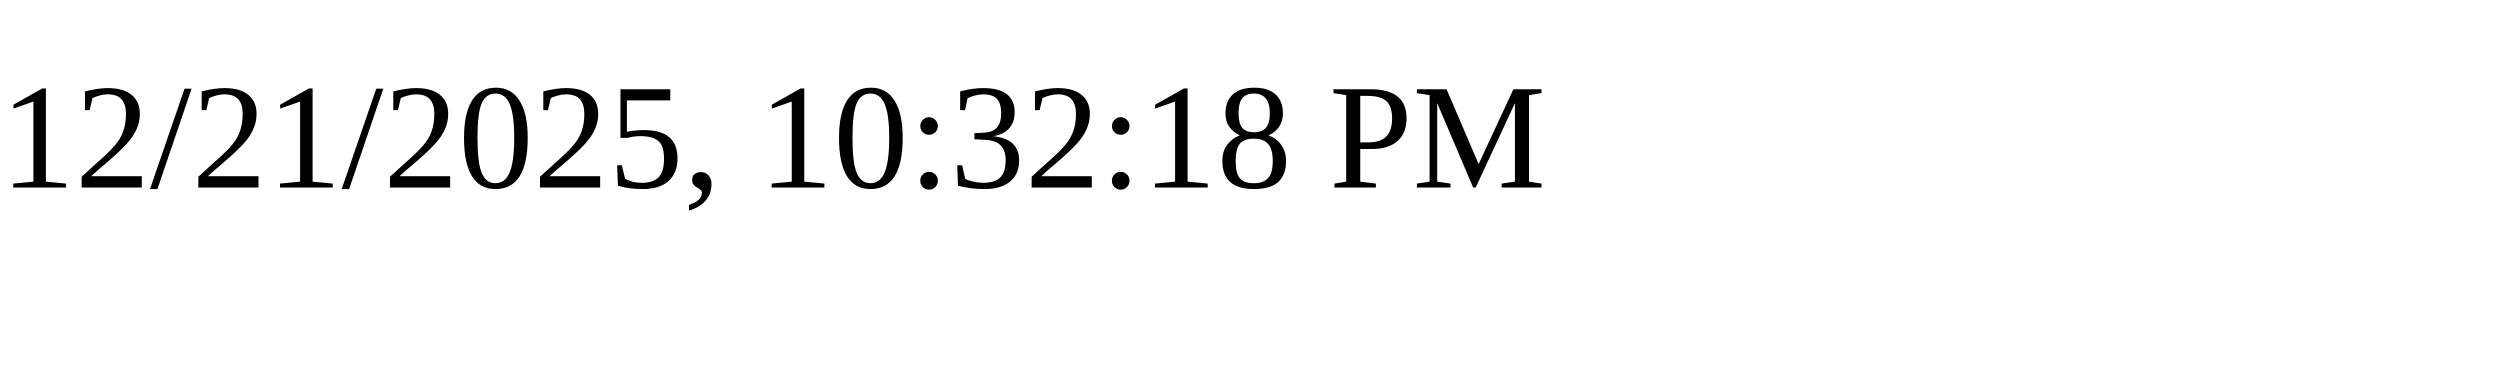
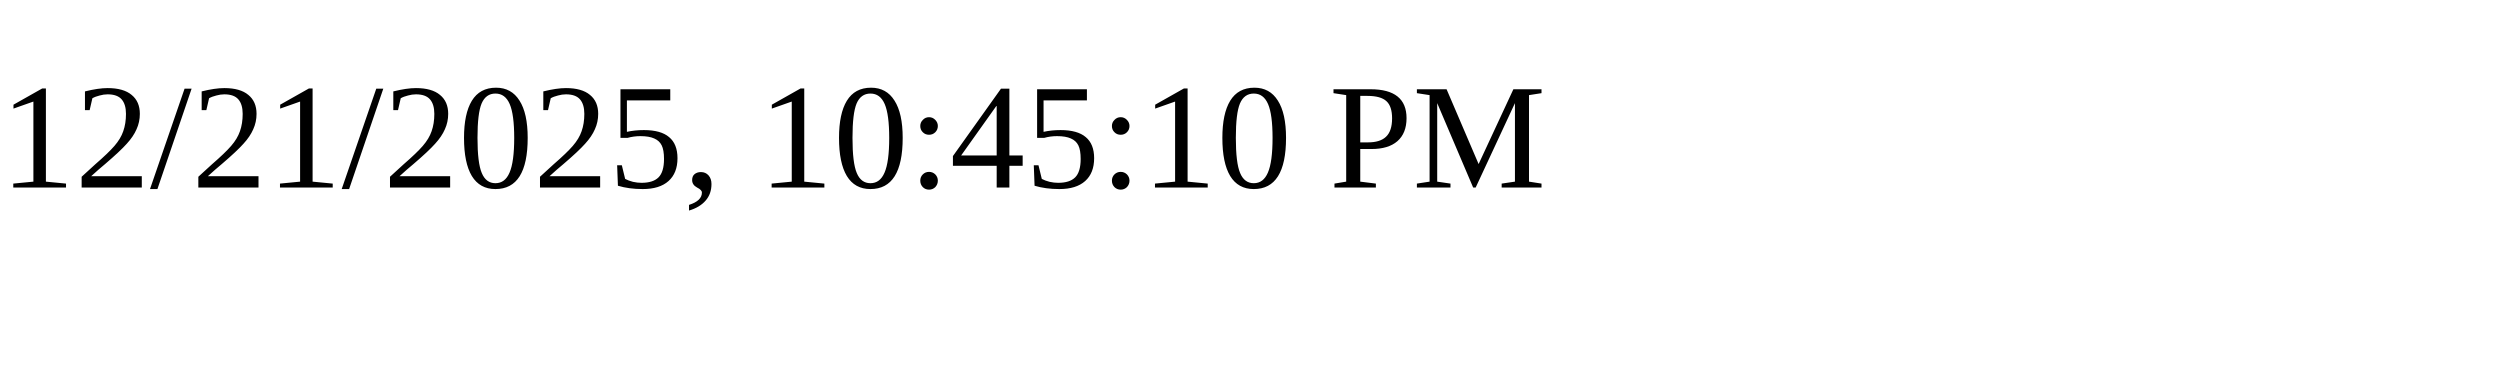
<svg xmlns="http://www.w3.org/2000/svg" height="30" width="200">
-   <text x="0" y="15">12/21/2025, 10:32:18 PM</text>
+   <text x="0" y="15">12/21/2025, 10:45:10 PM</text>
</svg>
